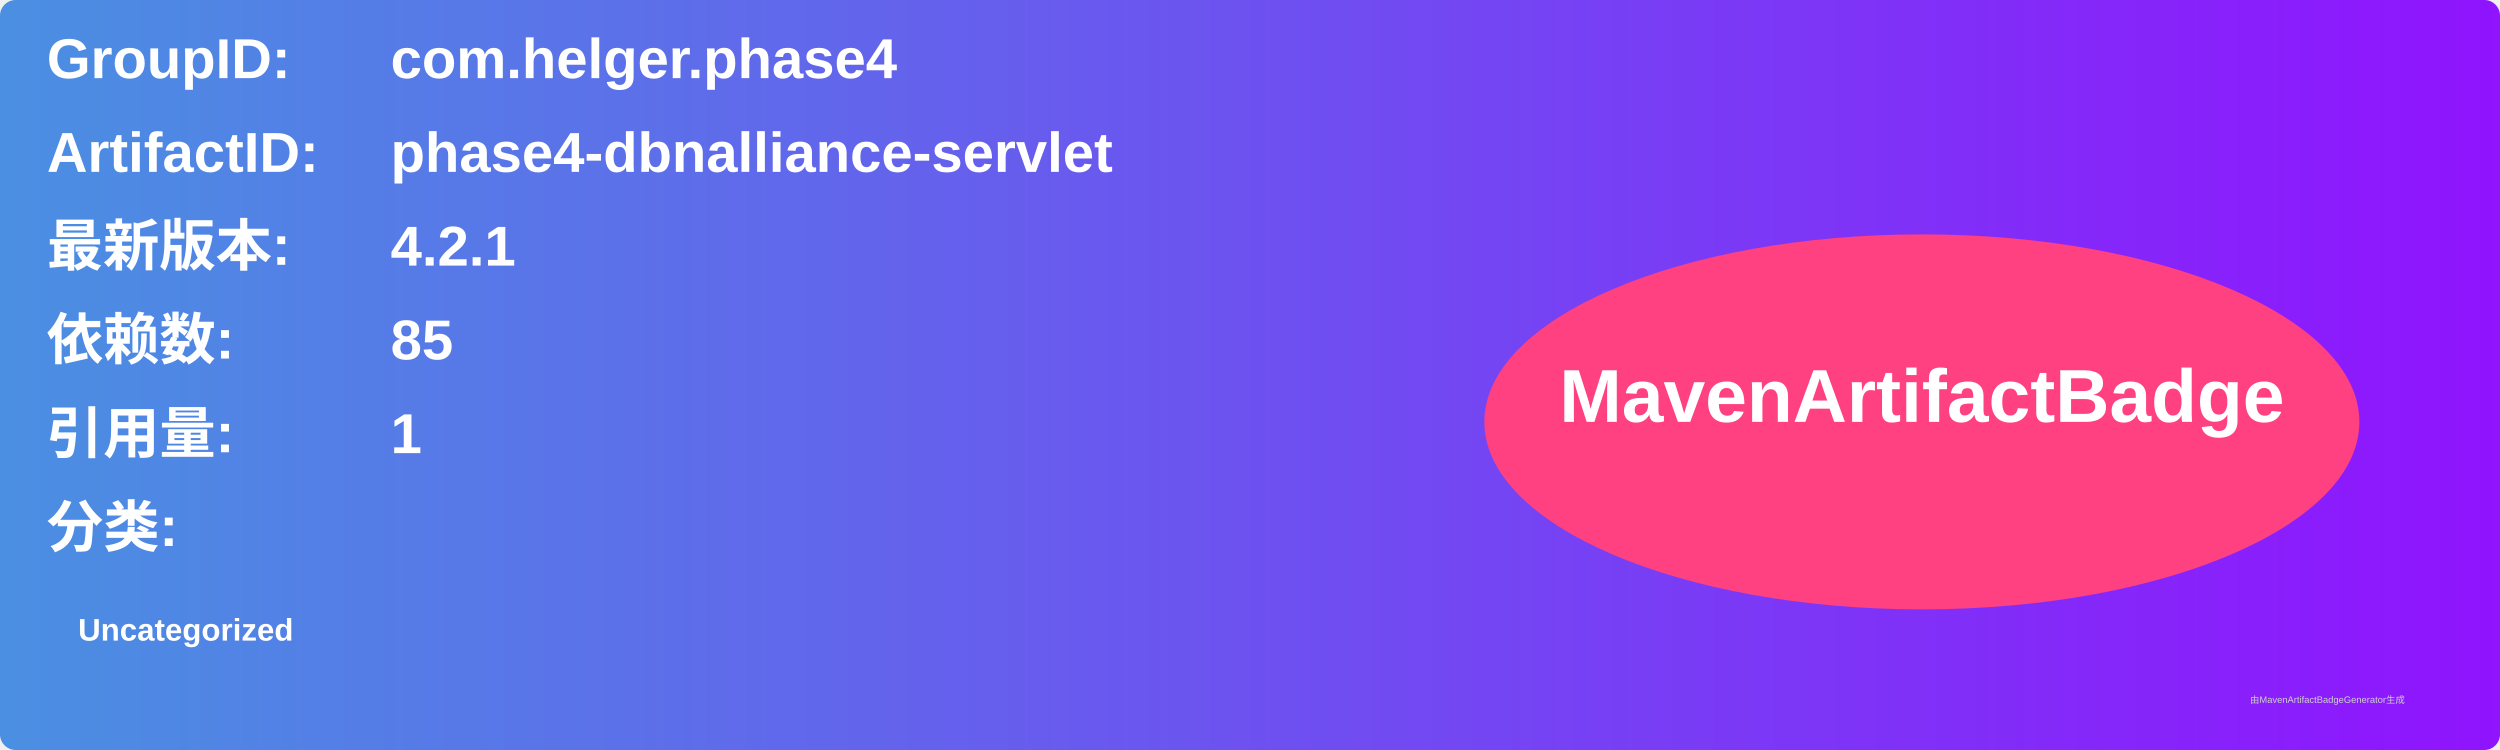
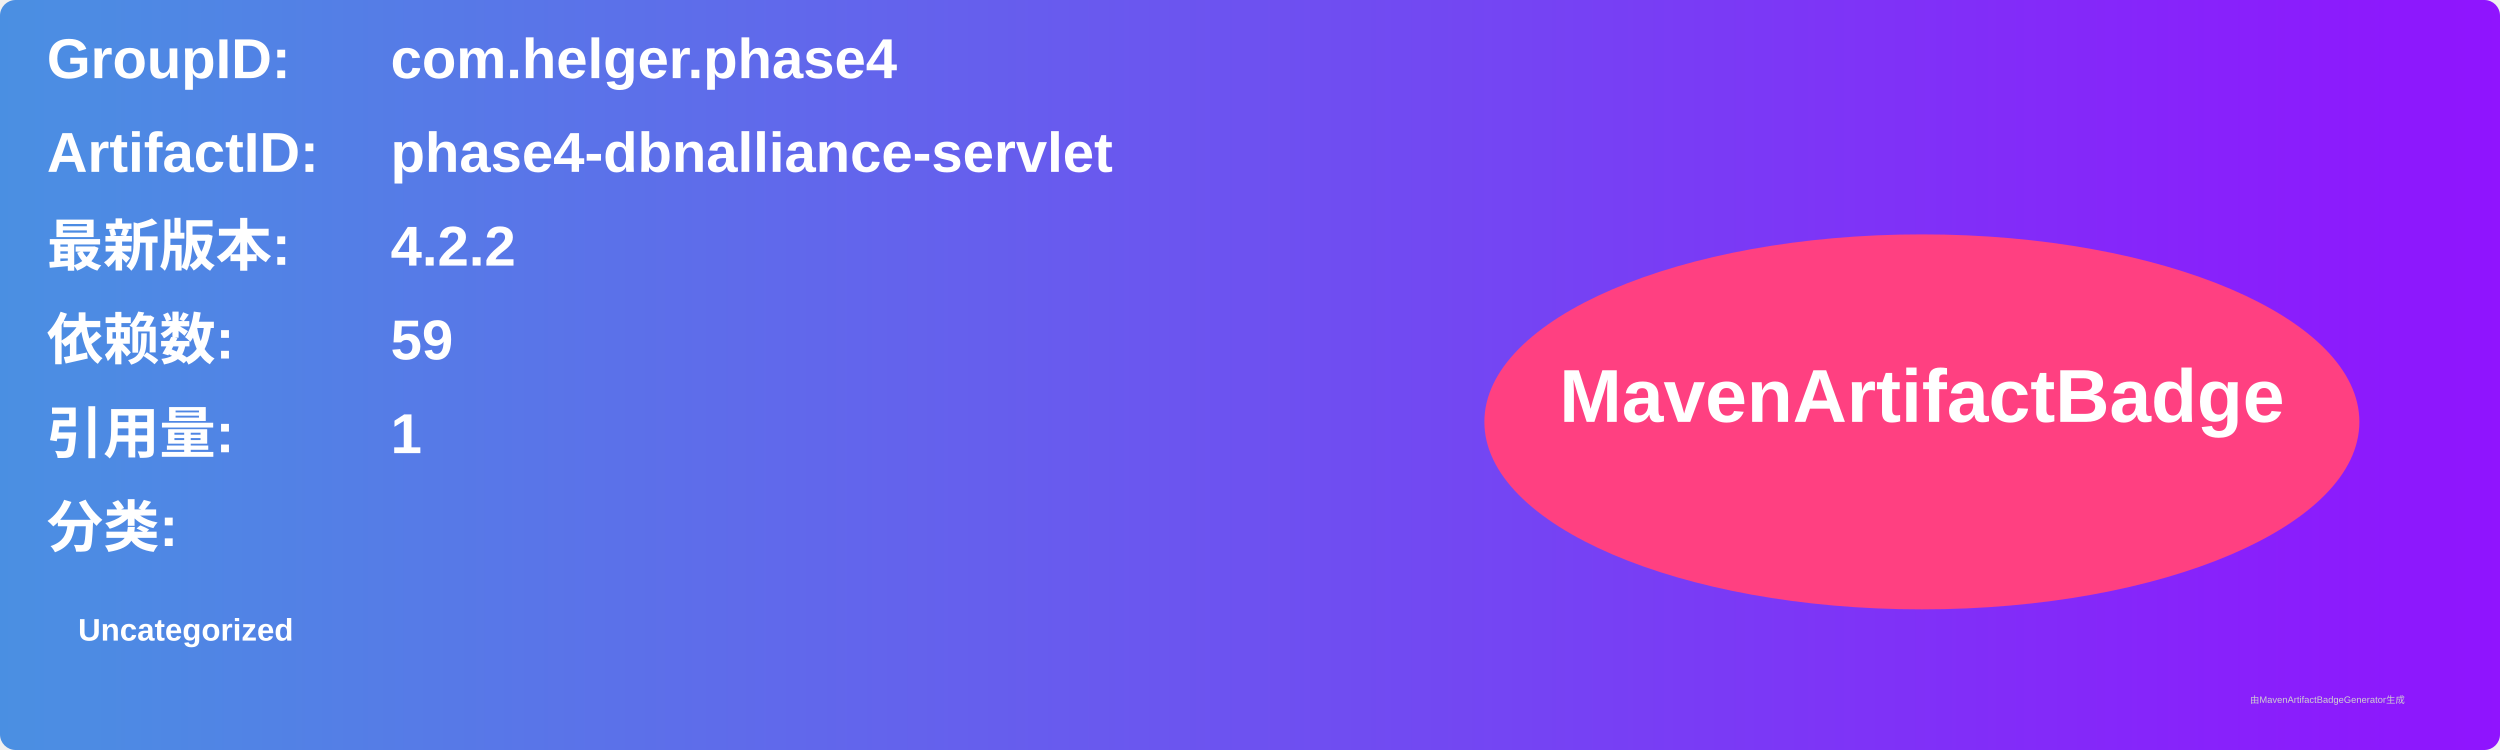
<svg xmlns="http://www.w3.org/2000/svg" width="800" height="240" viewBox="0 0 800 240">
  <linearGradient id="grad" x1="0%" y1="0%" x2="100%" y2="0%">
    <stop offset="0%" stop-color="#4a90e2" />
    <stop offset="100%" stop-color="#9013fe" />
  </linearGradient>
  <rect width="100%" height="100%" rx="5" ry="5" fill="url(#grad)" />
  <g transform="translate(15, 15)">
    <text x="0" y="10" font-family="Arial" font-size="18" fill="white" font-weight="bold" width="260">GroupID:</text>
    <text x="110" y="10" font-family="Arial" font-size="18" fill="white" font-weight="bold" width="460">com.helger.phase4</text>
    <text x="0" y="40" font-family="Arial" font-size="18" fill="white" font-weight="bold" width="260">ArtifactID:</text>
    <text x="110" y="40" font-family="Arial" font-size="18" fill="white" font-weight="bold" width="460">phase4-dbnalliance-servlet</text>
    <text x="0" y="70" font-family="Arial" font-size="18" fill="white" font-weight="bold">最新版本:</text>
    <text x="110" y="70" font-family="Arial" font-size="18" fill="white" font-weight="bold">
-       <tspan font-weight="bold">4.2.1</tspan>
+       <tspan font-weight="bold">4.2.2</tspan>
    </text>
    <text x="0" y="100" font-family="Arial" font-size="18" fill="white" font-weight="bold">依赖数: </text>
    <text x="110" y="100" font-family="Arial" font-size="18" fill="white">
-       <tspan font-weight="bold">85</tspan>
+       <tspan font-weight="bold">59</tspan>
    </text>
    <text x="0" y="130" font-family="Arial" font-size="18" fill="white" font-weight="bold">引用量: </text>
    <text x="110" y="130" font-family="Arial" font-size="18" fill="white">
      <tspan font-weight="bold">1</tspan>
    </text>
    <text x="0" y="160" font-family="Arial" font-size="18" fill="white" font-weight="bold">分类:</text>
    <text x="10" y="190" font-family="Arial" font-size="10" fill="white">
      <tspan font-weight="bold">Uncategorized</tspan>
    </text>
    <ellipse cx="600" cy="120" rx="140" ry="60" fill="#ff4081" />
    <text x="600" y="120" text-anchor="middle" font-family="Arial" font-size="24" fill="white" font-weight="bold">MavenArtifactBadge</text>
  </g>
  <text x="720" y="225" font-family="Arial" font-size="3" fill="#d0d0d0">由MavenArtifactBadgeGenerator生成</text>
</svg>
